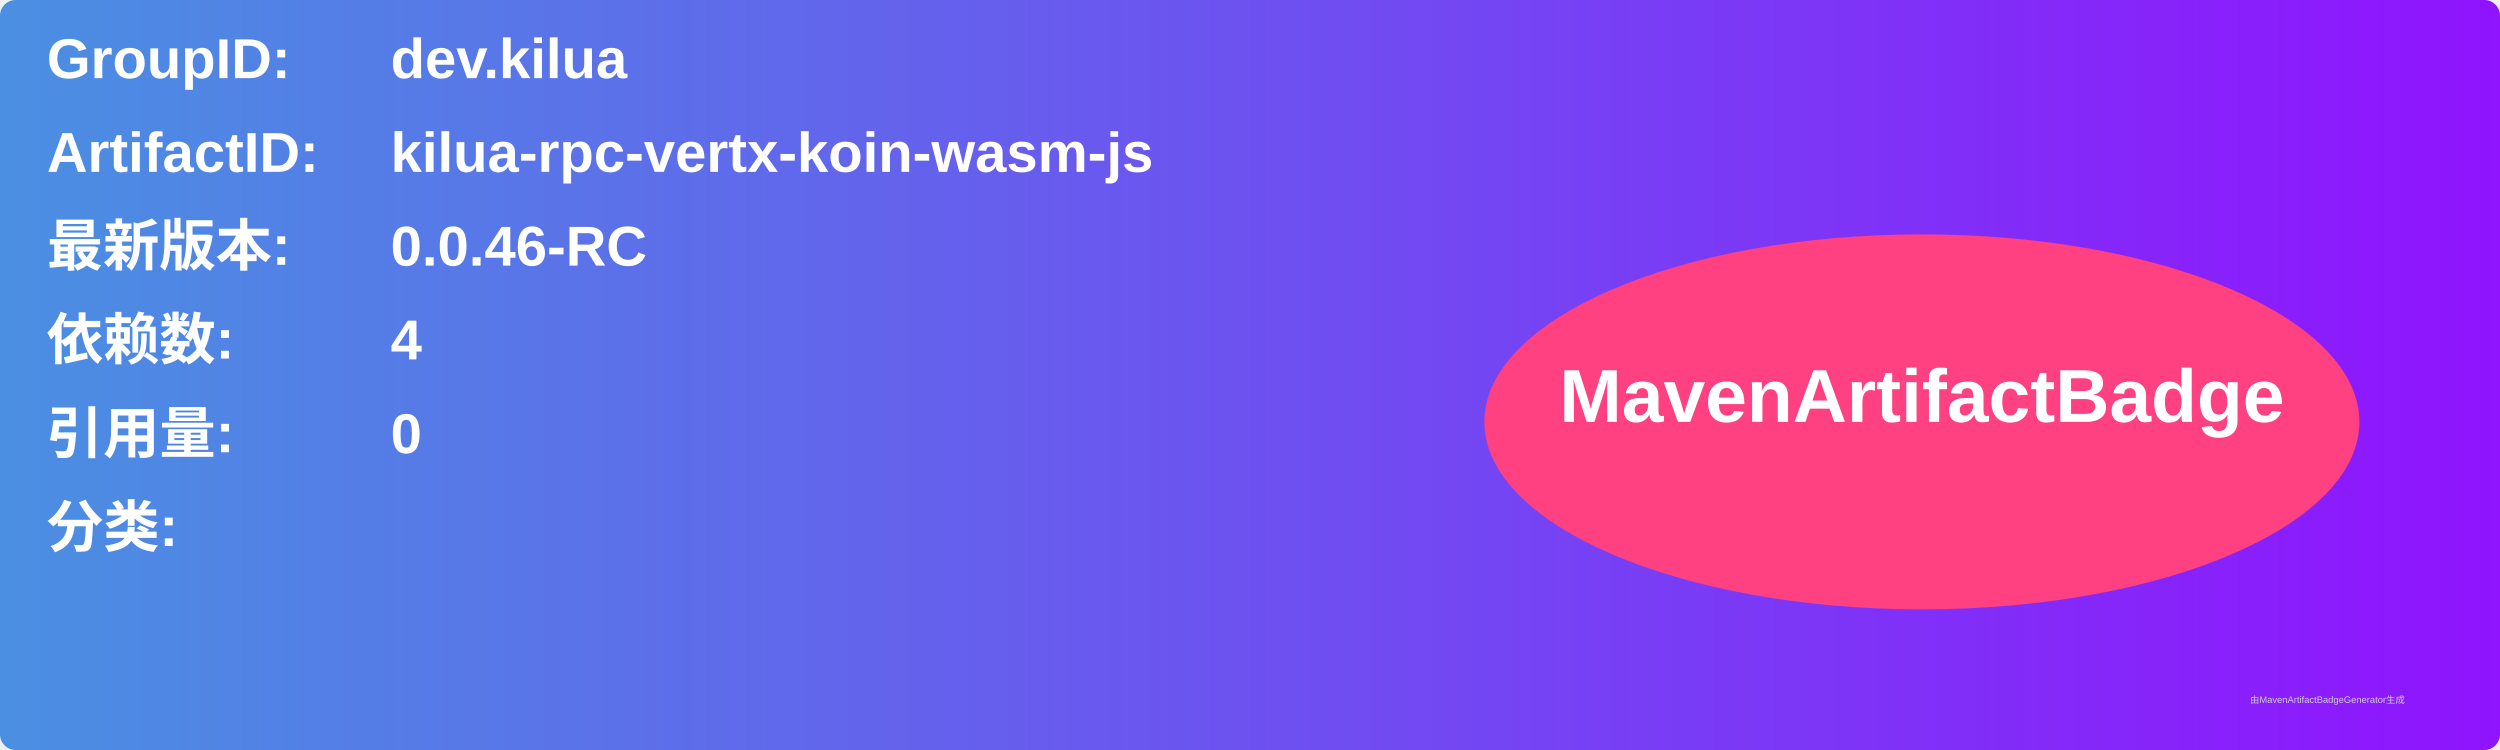
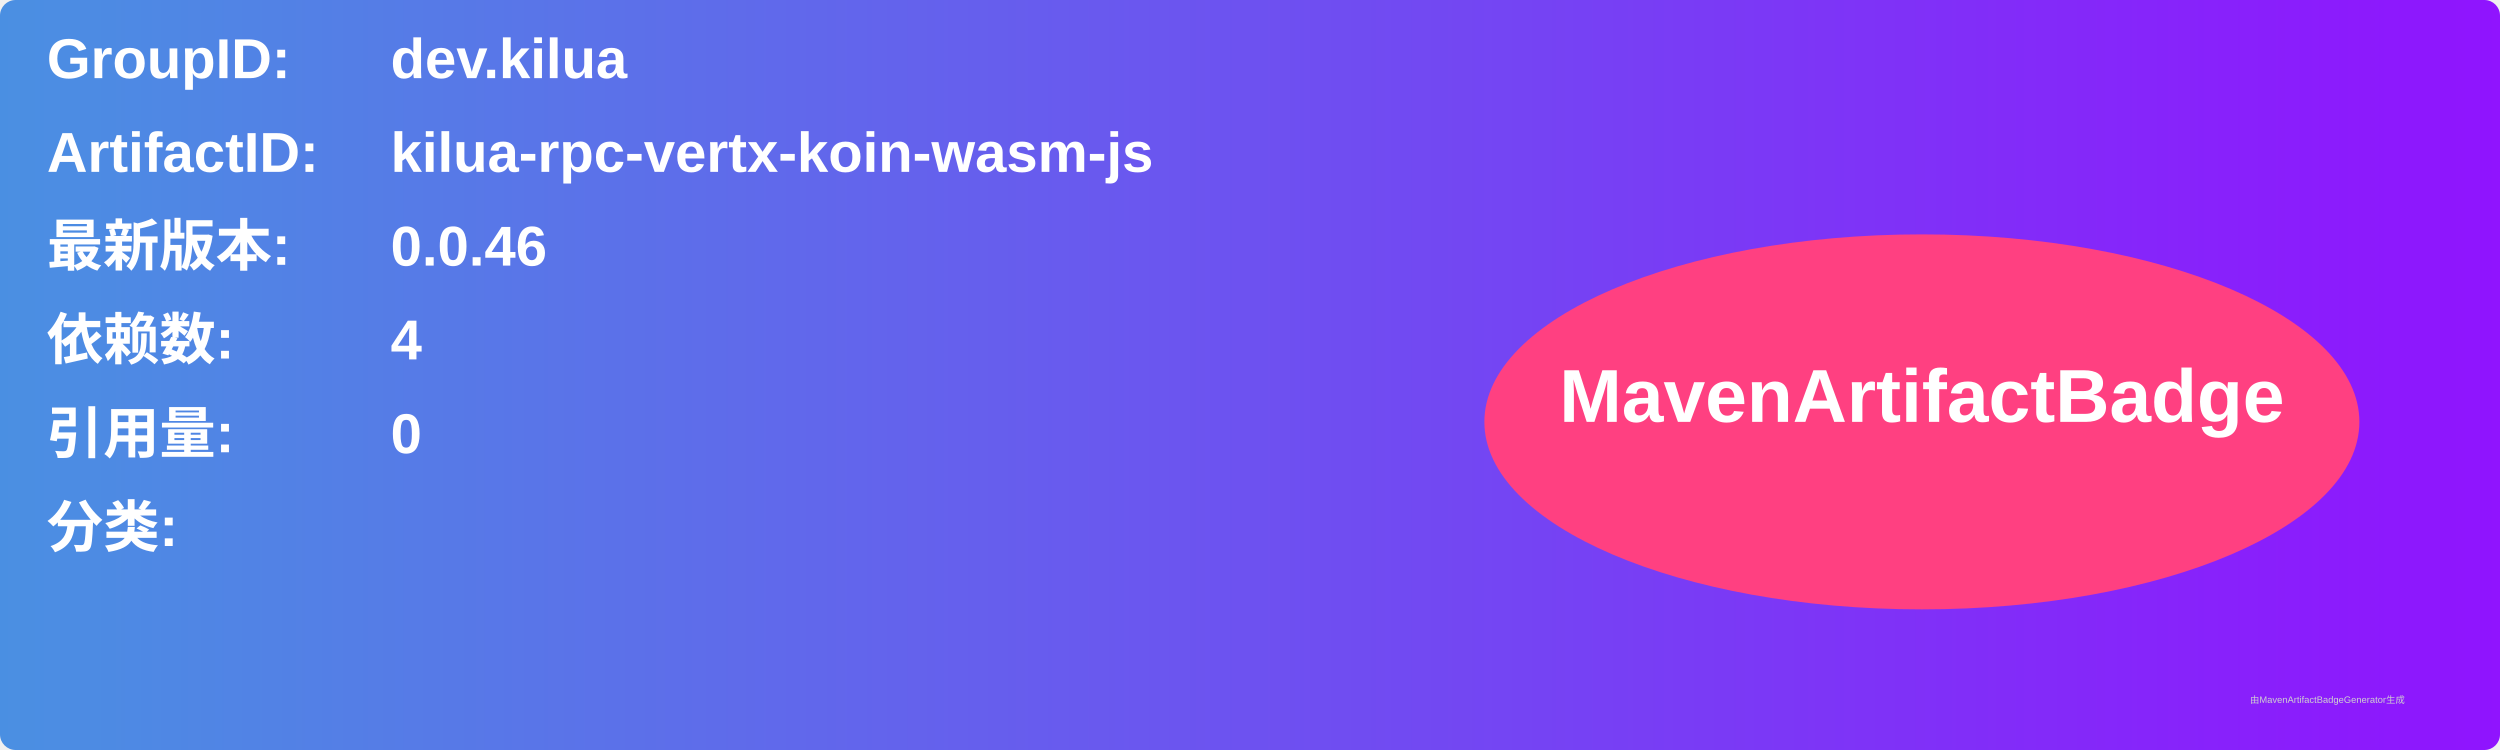
<svg xmlns="http://www.w3.org/2000/svg" width="800" height="240" viewBox="0 0 800 240">
  <linearGradient id="grad" x1="0%" y1="0%" x2="100%" y2="0%">
    <stop offset="0%" stop-color="#4a90e2" />
    <stop offset="100%" stop-color="#9013fe" />
  </linearGradient>
  <rect width="100%" height="100%" rx="5" ry="5" fill="url(#grad)" />
  <g transform="translate(15, 15)">
    <text x="0" y="10" font-family="Arial" font-size="18" fill="white" font-weight="bold" width="260">GroupID:</text>
    <text x="110" y="10" font-family="Arial" font-size="18" fill="white" font-weight="bold" width="460">dev.kilua</text>
    <text x="0" y="40" font-family="Arial" font-size="18" fill="white" font-weight="bold" width="260">ArtifactID:</text>
    <text x="110" y="40" font-family="Arial" font-size="18" fill="white" font-weight="bold" width="460">kilua-rpc-vertx-koin-wasm-js</text>
    <text x="0" y="70" font-family="Arial" font-size="18" fill="white" font-weight="bold">最新版本:</text>
    <text x="110" y="70" font-family="Arial" font-size="18" fill="white" font-weight="bold">
-       <tspan font-weight="bold">0.0.46-RC</tspan>
+       <tspan font-weight="bold">0.0.46</tspan>
    </text>
    <text x="0" y="100" font-family="Arial" font-size="18" fill="white" font-weight="bold">依赖数: </text>
    <text x="110" y="100" font-family="Arial" font-size="18" fill="white">
      <tspan font-weight="bold">4</tspan>
    </text>
    <text x="0" y="130" font-family="Arial" font-size="18" fill="white" font-weight="bold">引用量: </text>
    <text x="110" y="130" font-family="Arial" font-size="18" fill="white">
      <tspan font-weight="bold">0</tspan>
    </text>
    <text x="0" y="160" font-family="Arial" font-size="18" fill="white" font-weight="bold">分类:</text>
    <text x="10" y="190" font-family="Arial" font-size="10" fill="white">
      <tspan font-weight="bold" />
    </text>
    <ellipse cx="600" cy="120" rx="140" ry="60" fill="#ff4081" />
    <text x="600" y="120" text-anchor="middle" font-family="Arial" font-size="24" fill="white" font-weight="bold">MavenArtifactBadge</text>
  </g>
  <text x="720" y="225" font-family="Arial" font-size="3" fill="#d0d0d0">由MavenArtifactBadgeGenerator生成</text>
</svg>
